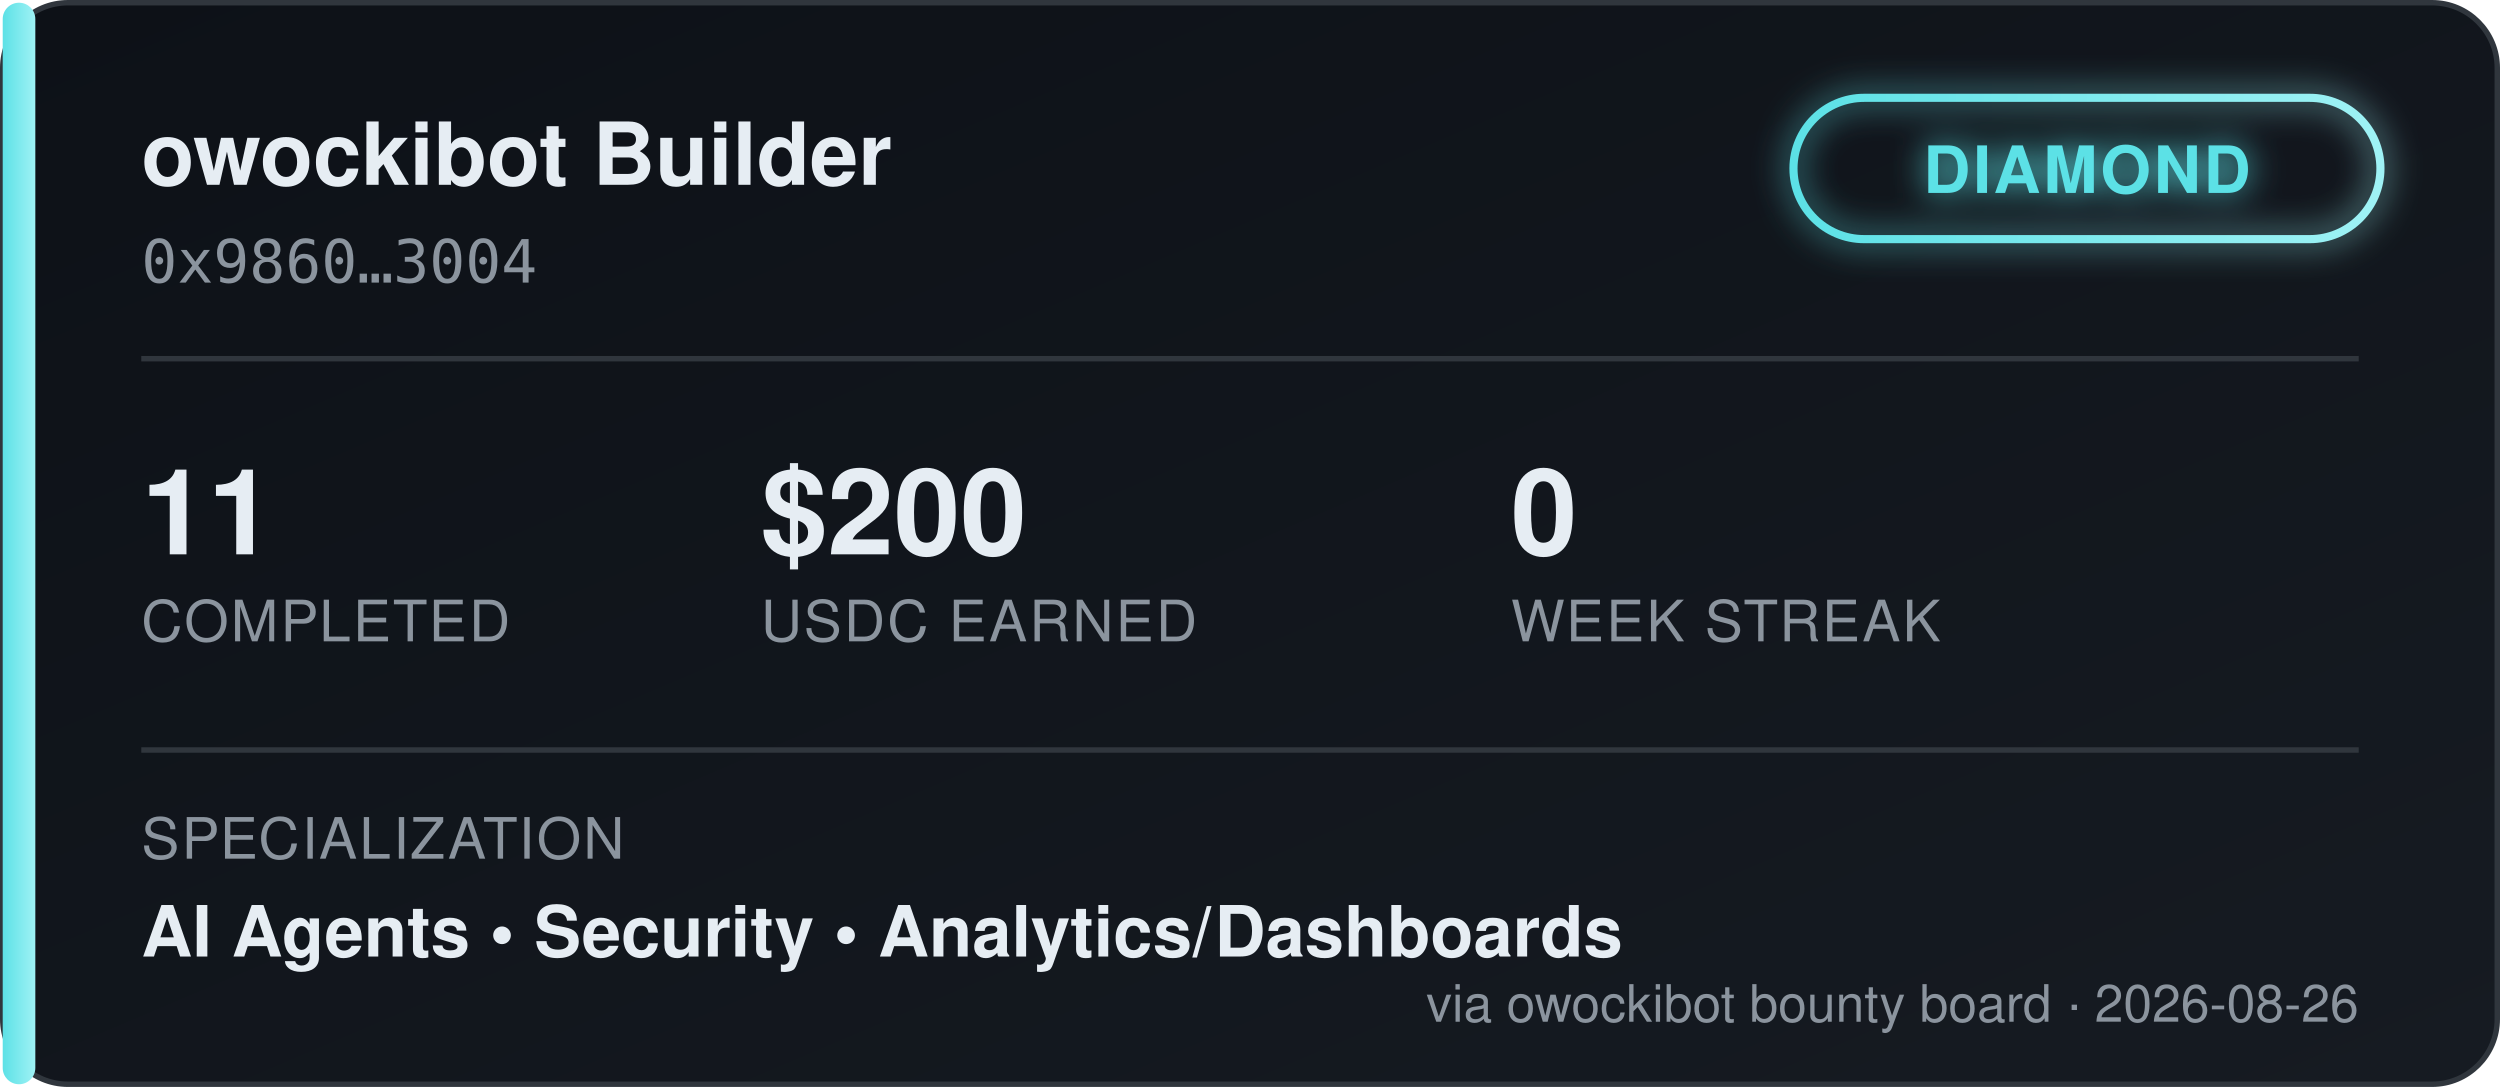
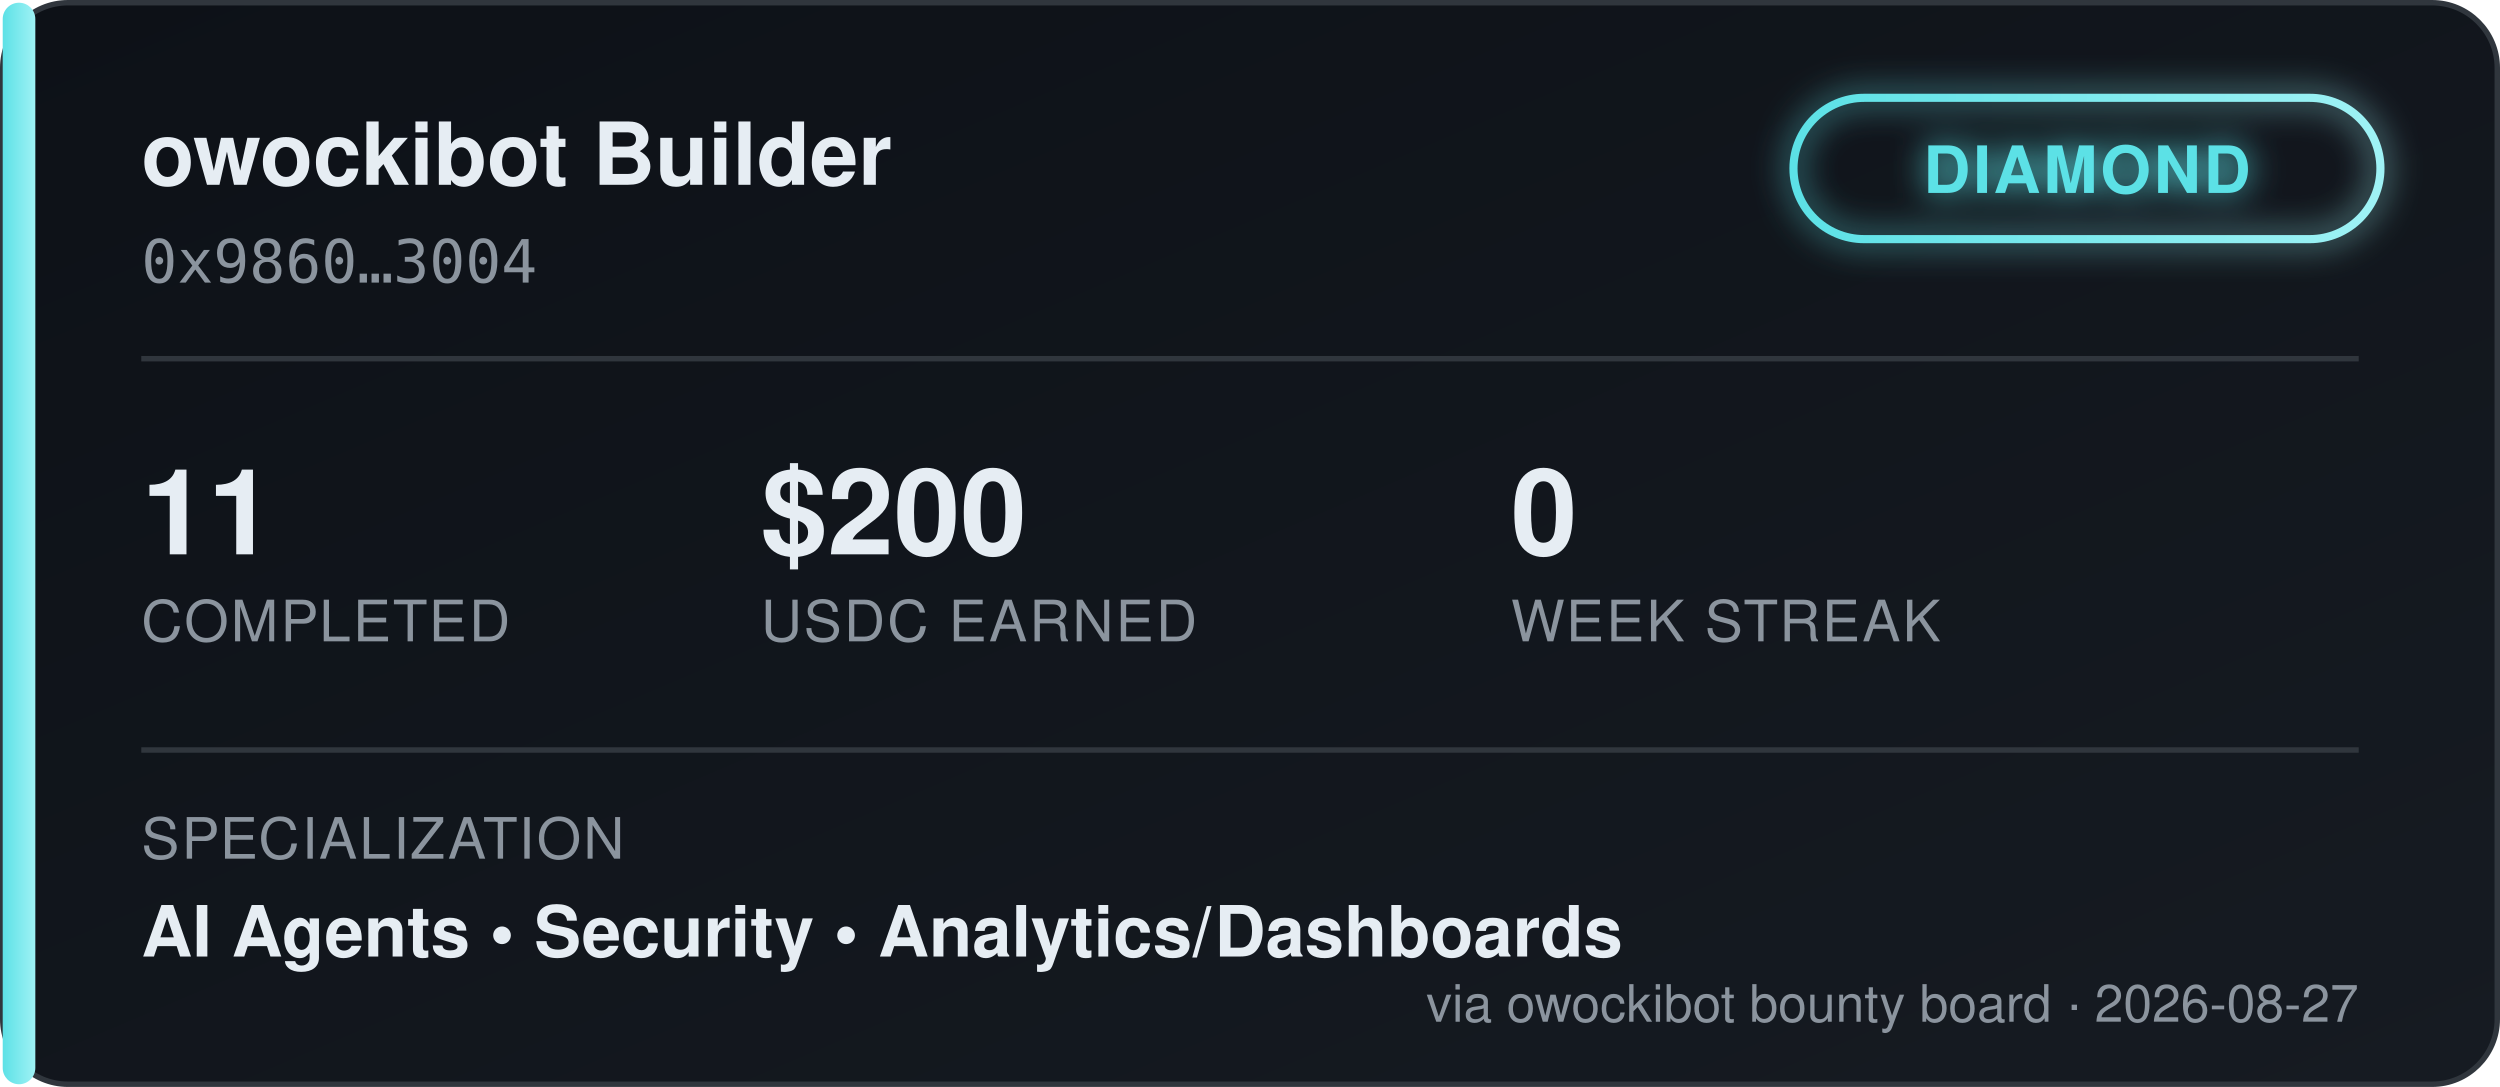
<svg xmlns="http://www.w3.org/2000/svg" width="460" height="200" viewBox="0 0 460 200" font-family="'Segoe UI', Helvetica, Arial, sans-serif">
  <defs>
    <linearGradient id="bgGrad" x1="0" y1="0" x2="1" y2="1">
      <stop offset="0%" stop-color="#0d1117" />
      <stop offset="100%" stop-color="#161b22" />
    </linearGradient>
    <linearGradient id="tierGrad" x1="0" y1="0" x2="1" y2="0">
      <stop offset="0%" stop-color="#5ce1e6" />
      <stop offset="100%" stop-color="#9ff2f5" />
    </linearGradient>
    <filter id="glow" x="-50%" y="-50%" width="200%" height="200%">
      <feGaussianBlur stdDeviation="3" result="blur" />
      <feMerge>
        <feMergeNode in="blur" />
        <feMergeNode in="SourceGraphic" />
      </feMerge>
    </filter>
  </defs>
  <rect x="0.5" y="0.5" width="459" height="199" rx="12" fill="url(#bgGrad)" stroke="#30363d" />
  <rect x="0.5" y="0.5" width="6" height="199" rx="3" fill="url(#tierGrad)" />
  <text x="26" y="34" fill="#e6edf3" font-size="16" font-weight="700">owockibot Builder</text>
  <text x="26" y="52" fill="#8b949e" font-size="11" font-family="monospace">0x9860…3004</text>
  <g transform="translate(330, 18)" filter="url(#glow)">
    <rect x="0" y="0" width="108" height="26" rx="13" fill="none" stroke="url(#tierGrad)" stroke-width="1.5" />
    <text x="54" y="17.5" fill="#5ce1e6" font-size="12" font-weight="700" text-anchor="middle" letter-spacing="0.5">DIAMOND</text>
  </g>
  <line x1="26" y1="66" x2="434" y2="66" stroke="#30363d" stroke-width="1" />
  <g font-size="22" font-weight="700" fill="#e6edf3">
    <text x="26" y="102">11</text>
    <text x="140" y="102">$200</text>
    <text x="278" y="102">0</text>
  </g>
  <g font-size="10.5" fill="#8b949e" letter-spacing="0.4">
    <text x="26" y="118">COMPLETED</text>
    <text x="140" y="118">USDC EARNED</text>
    <text x="278" y="118">WEEK STREAK</text>
  </g>
  <line x1="26" y1="138" x2="434" y2="138" stroke="#30363d" stroke-width="1" />
  <text x="26" y="158" fill="#8b949e" font-size="10.5" letter-spacing="0.4">SPECIALIZATION</text>
  <text x="26" y="176" fill="#e6edf3" font-size="13" font-weight="600">AI Agents  •  Security  •  Analytics/Dashboards</text>
-   <text x="434" y="188" fill="#8b949e" font-size="9.5" text-anchor="end">via owockibot bounty board · 2026-08-26</text>
+   <text x="434" y="188" fill="#8b949e" font-size="9.5" text-anchor="end">via owockibot bounty board · 2026-08-27</text>
</svg>
